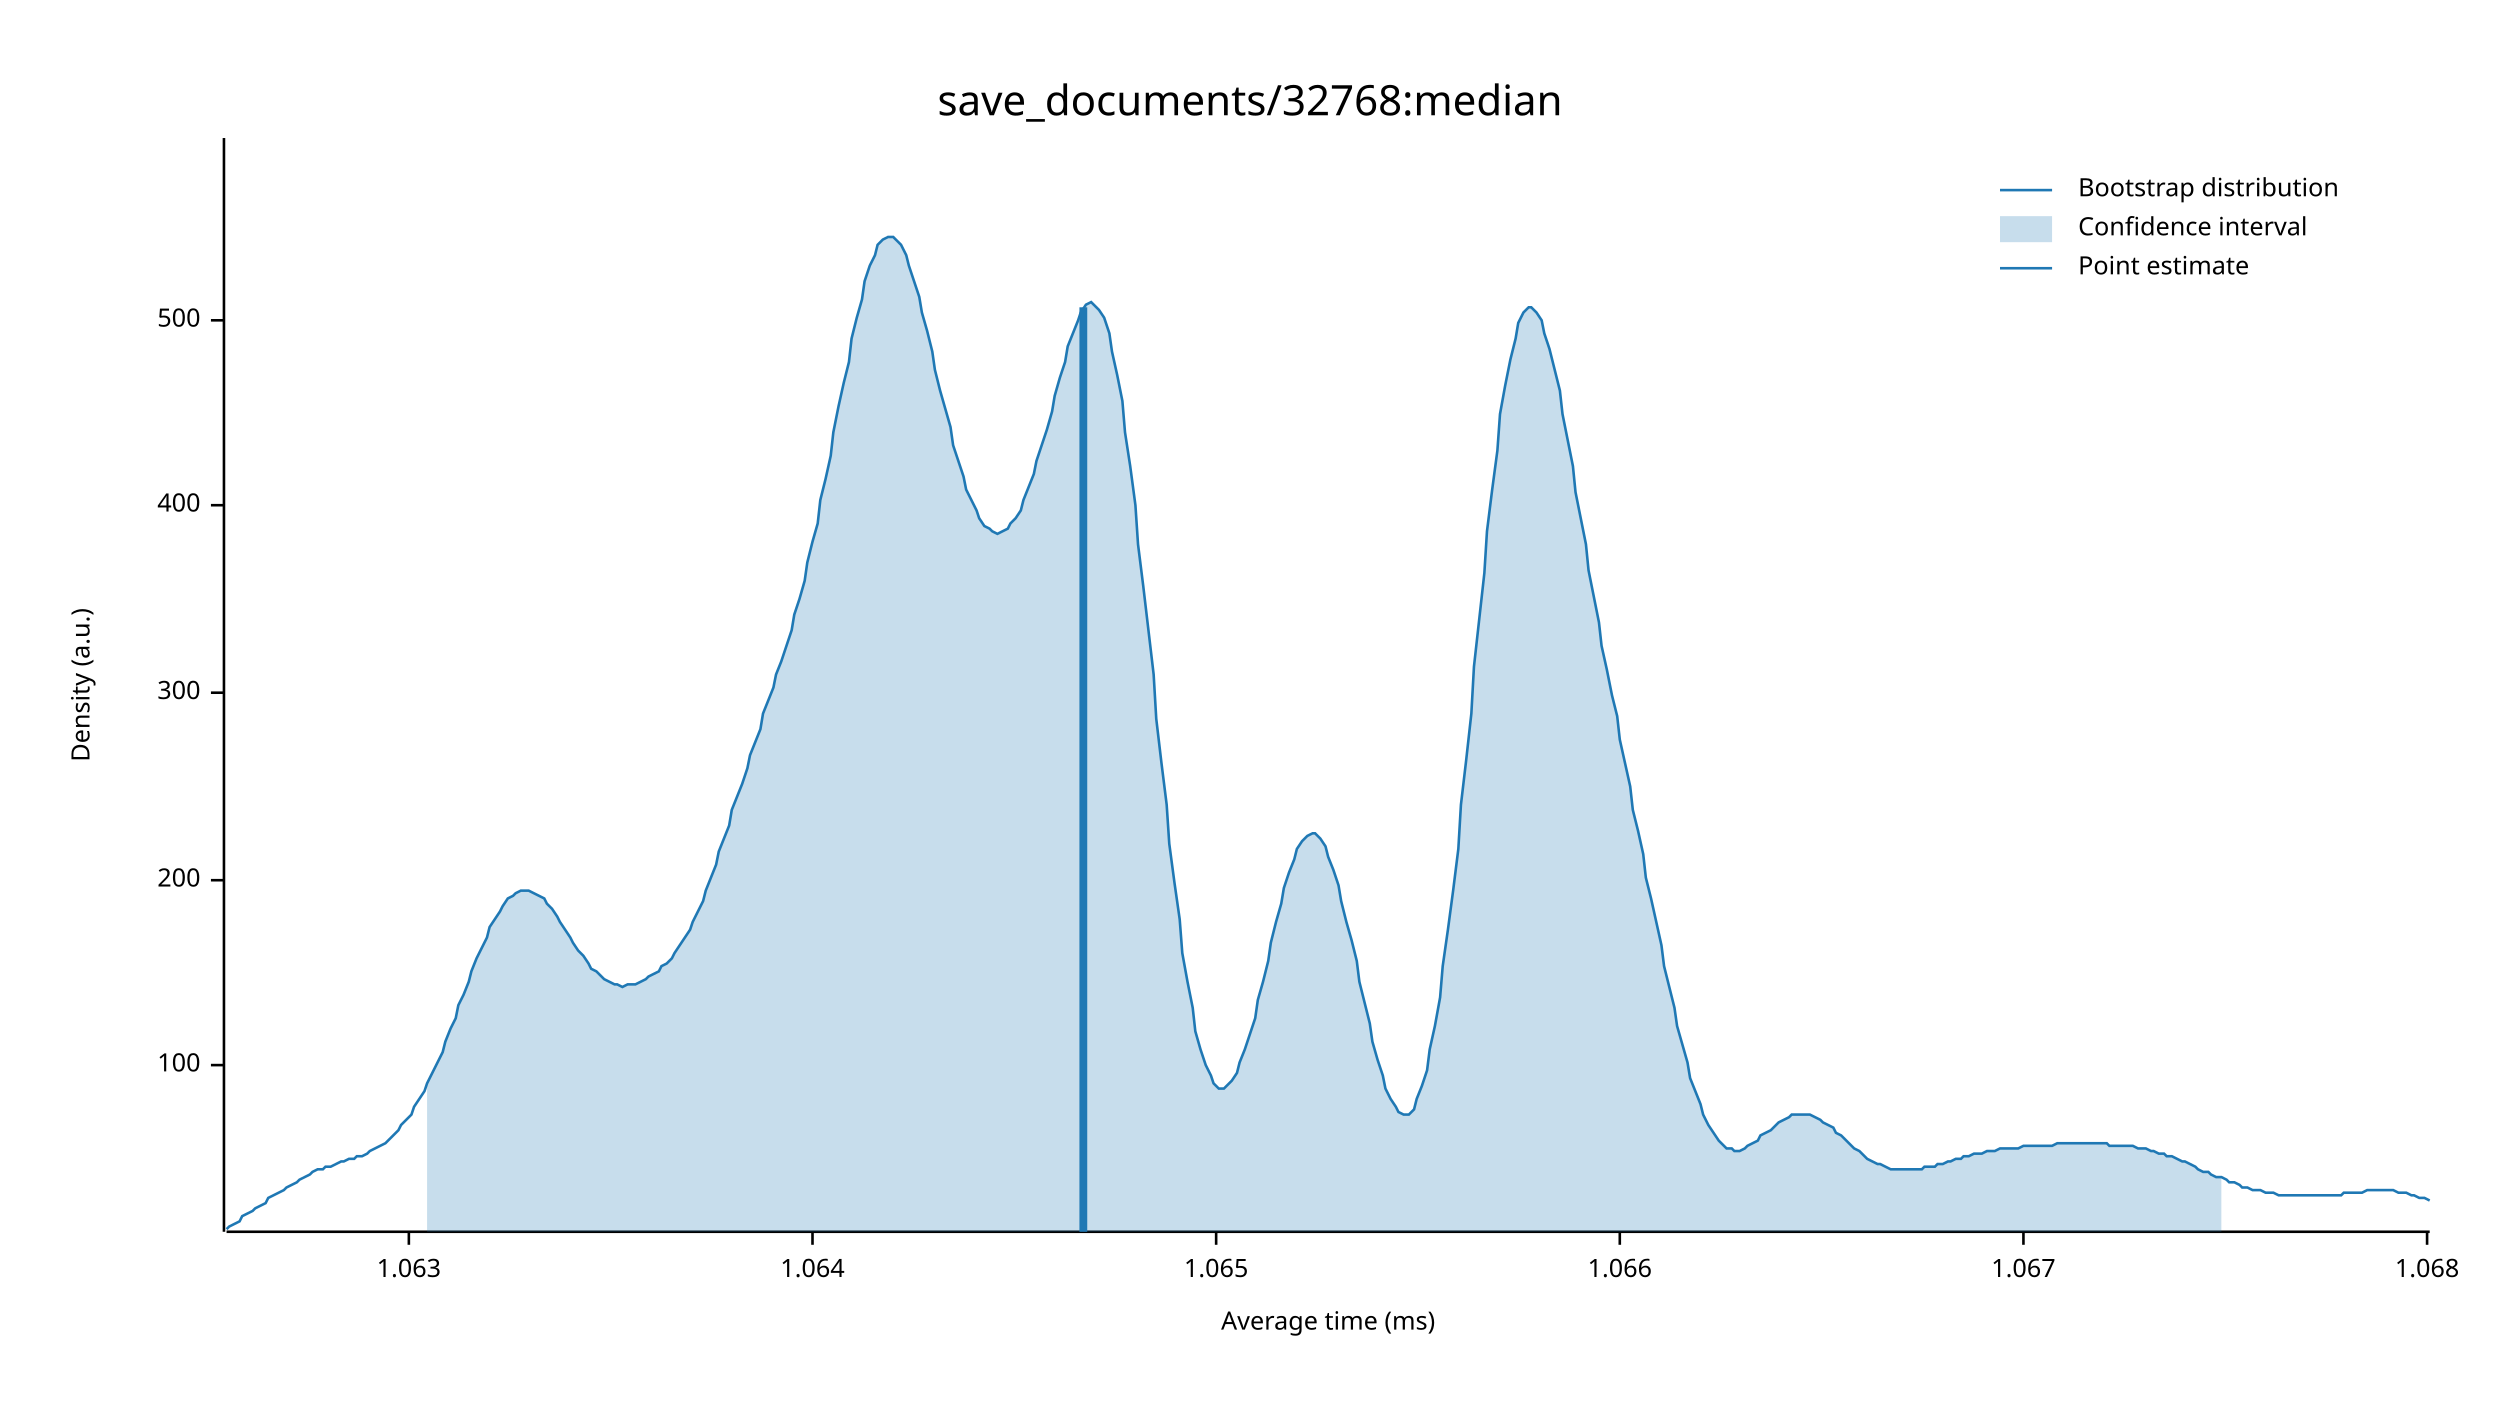
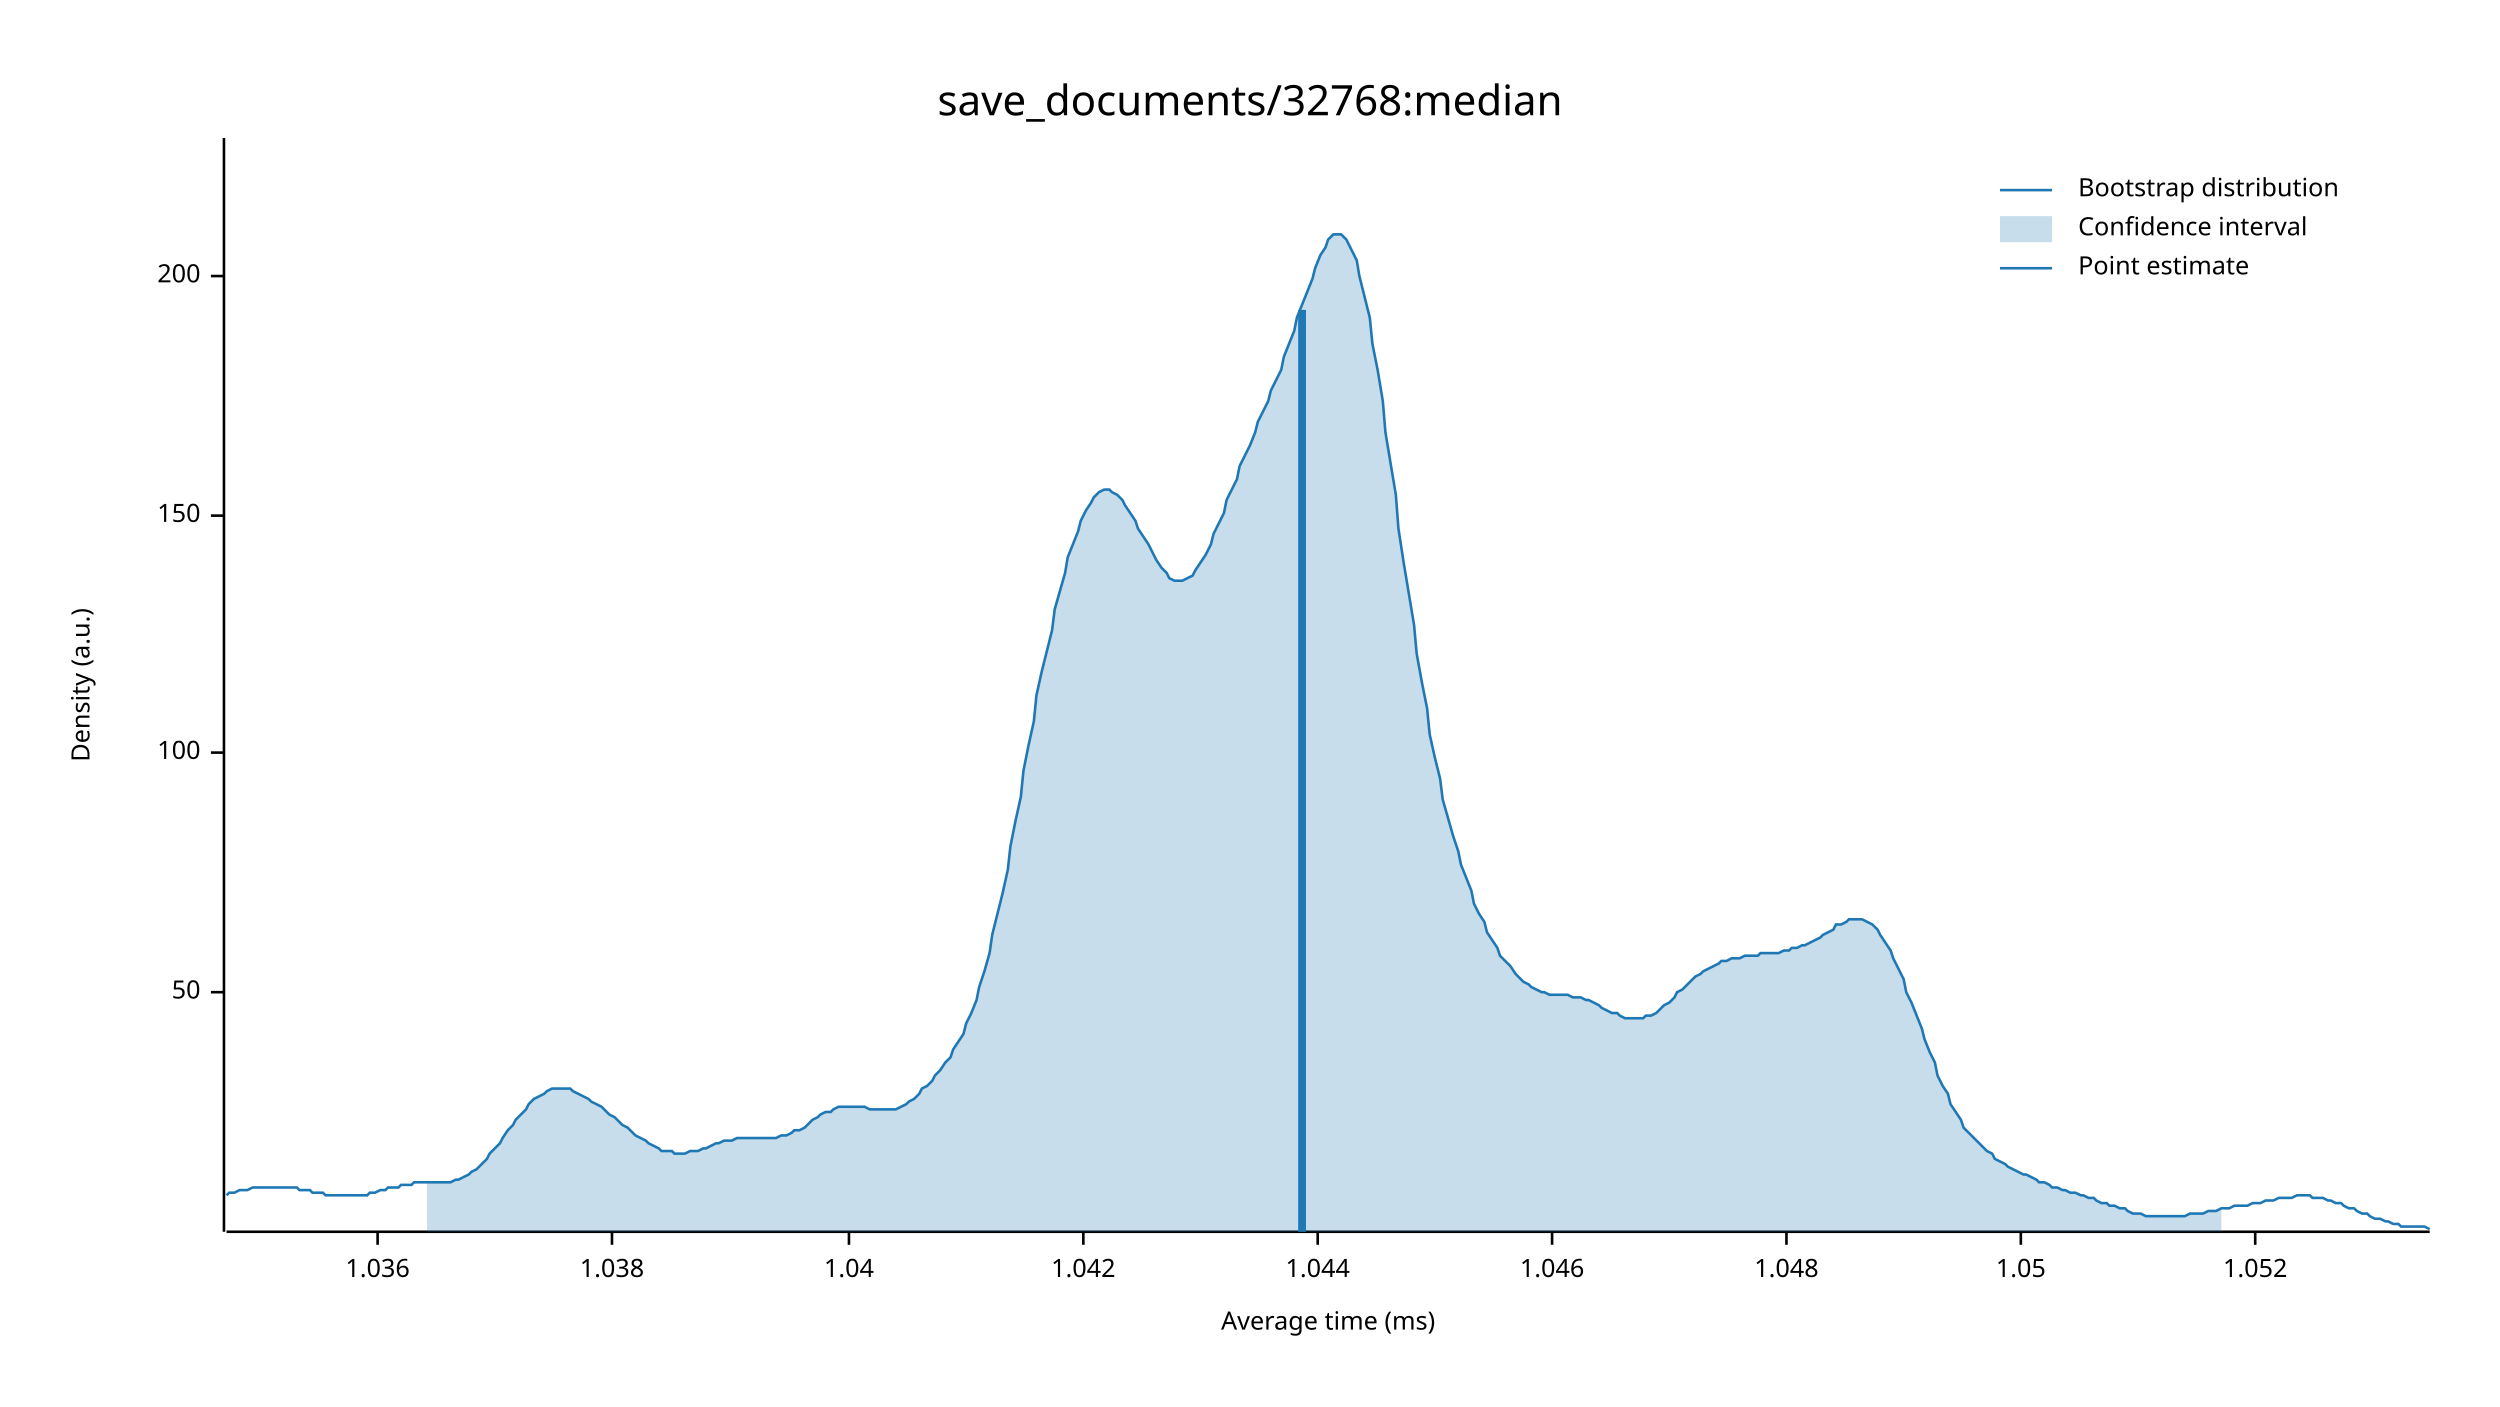
<svg xmlns="http://www.w3.org/2000/svg" width="960" height="540" viewBox="0 0 960 540">
  <text x="480" y="32" dy="0.76em" text-anchor="middle" font-family="sans-serif" font-size="16.129" opacity="1" fill="#000000">
save_documents/32768:median
</text>
  <text x="27" y="263" dy="0.76em" text-anchor="middle" font-family="sans-serif" font-size="9.677" opacity="1" fill="#000000" transform="rotate(270, 27, 263)">
Density (a.u.)
</text>
  <text x="510" y="513" dy="-0.5ex" text-anchor="middle" font-family="sans-serif" font-size="9.677" opacity="1" fill="#000000">
Average time (ms)
</text>
  <polyline fill="none" opacity="1" stroke="#000000" stroke-width="1" points="86,53 86,473 " />
-   <text x="77" y="409" dy="0.5ex" text-anchor="end" font-family="sans-serif" font-size="9.677" opacity="1" fill="#000000">
+   <text x="77" y="381" dy="0.5ex" text-anchor="end" font-family="sans-serif" font-size="9.677" opacity="1" fill="#000000">
+ 50
+ </text>
+   <polyline fill="none" opacity="1" stroke="#000000" stroke-width="1" points="81,381 86,381 " />
+   <text x="77" y="289" dy="0.5ex" text-anchor="end" font-family="sans-serif" font-size="9.677" opacity="1" fill="#000000">
100
</text>
-   <polyline fill="none" opacity="1" stroke="#000000" stroke-width="1" points="81,409 86,409 " />
-   <text x="77" y="338" dy="0.5ex" text-anchor="end" font-family="sans-serif" font-size="9.677" opacity="1" fill="#000000">
+   <polyline fill="none" opacity="1" stroke="#000000" stroke-width="1" points="81,289 86,289 " />
+   <text x="77" y="198" dy="0.5ex" text-anchor="end" font-family="sans-serif" font-size="9.677" opacity="1" fill="#000000">
+ 150
+ </text>
+   <polyline fill="none" opacity="1" stroke="#000000" stroke-width="1" points="81,198 86,198 " />
+   <text x="77" y="106" dy="0.5ex" text-anchor="end" font-family="sans-serif" font-size="9.677" opacity="1" fill="#000000">
200
</text>
-   <polyline fill="none" opacity="1" stroke="#000000" stroke-width="1" points="81,338 86,338 " />
-   <text x="77" y="266" dy="0.5ex" text-anchor="end" font-family="sans-serif" font-size="9.677" opacity="1" fill="#000000">
- 300
+   <polyline fill="none" opacity="1" stroke="#000000" stroke-width="1" points="81,106 86,106 " />
+   <polyline fill="none" opacity="1" stroke="#000000" stroke-width="1" points="87,473 933,473 " />
+   <text x="145" y="483" dy="0.76em" text-anchor="middle" font-family="sans-serif" font-size="9.677" opacity="1" fill="#000000">
+ 1.036
</text>
-   <polyline fill="none" opacity="1" stroke="#000000" stroke-width="1" points="81,266 86,266 " />
-   <text x="77" y="194" dy="0.5ex" text-anchor="end" font-family="sans-serif" font-size="9.677" opacity="1" fill="#000000">
- 400
+   <polyline fill="none" opacity="1" stroke="#000000" stroke-width="1" points="145,473 145,478 " />
+   <text x="235" y="483" dy="0.76em" text-anchor="middle" font-family="sans-serif" font-size="9.677" opacity="1" fill="#000000">
+ 1.038
</text>
-   <polyline fill="none" opacity="1" stroke="#000000" stroke-width="1" points="81,194 86,194 " />
-   <text x="77" y="123" dy="0.5ex" text-anchor="end" font-family="sans-serif" font-size="9.677" opacity="1" fill="#000000">
- 500
+   <polyline fill="none" opacity="1" stroke="#000000" stroke-width="1" points="235,473 235,478 " />
+   <text x="326" y="483" dy="0.76em" text-anchor="middle" font-family="sans-serif" font-size="9.677" opacity="1" fill="#000000">
+ 1.04
</text>
-   <polyline fill="none" opacity="1" stroke="#000000" stroke-width="1" points="81,123 86,123 " />
-   <polyline fill="none" opacity="1" stroke="#000000" stroke-width="1" points="87,473 933,473 " />
-   <text x="157" y="483" dy="0.76em" text-anchor="middle" font-family="sans-serif" font-size="9.677" opacity="1" fill="#000000">
- 1.063
+   <polyline fill="none" opacity="1" stroke="#000000" stroke-width="1" points="326,473 326,478 " />
+   <text x="416" y="483" dy="0.76em" text-anchor="middle" font-family="sans-serif" font-size="9.677" opacity="1" fill="#000000">
+ 1.042
</text>
-   <polyline fill="none" opacity="1" stroke="#000000" stroke-width="1" points="157,473 157,478 " />
-   <text x="312" y="483" dy="0.76em" text-anchor="middle" font-family="sans-serif" font-size="9.677" opacity="1" fill="#000000">
- 1.064
+   <polyline fill="none" opacity="1" stroke="#000000" stroke-width="1" points="416,473 416,478 " />
+   <text x="506" y="483" dy="0.76em" text-anchor="middle" font-family="sans-serif" font-size="9.677" opacity="1" fill="#000000">
+ 1.044
</text>
-   <polyline fill="none" opacity="1" stroke="#000000" stroke-width="1" points="312,473 312,478 " />
-   <text x="467" y="483" dy="0.76em" text-anchor="middle" font-family="sans-serif" font-size="9.677" opacity="1" fill="#000000">
- 1.065
+   <polyline fill="none" opacity="1" stroke="#000000" stroke-width="1" points="506,473 506,478 " />
+   <text x="596" y="483" dy="0.76em" text-anchor="middle" font-family="sans-serif" font-size="9.677" opacity="1" fill="#000000">
+ 1.046
</text>
-   <polyline fill="none" opacity="1" stroke="#000000" stroke-width="1" points="467,473 467,478 " />
-   <text x="622" y="483" dy="0.76em" text-anchor="middle" font-family="sans-serif" font-size="9.677" opacity="1" fill="#000000">
- 1.066
+   <polyline fill="none" opacity="1" stroke="#000000" stroke-width="1" points="596,473 596,478 " />
+   <text x="686" y="483" dy="0.76em" text-anchor="middle" font-family="sans-serif" font-size="9.677" opacity="1" fill="#000000">
+ 1.048
</text>
-   <polyline fill="none" opacity="1" stroke="#000000" stroke-width="1" points="622,473 622,478 " />
-   <text x="777" y="483" dy="0.76em" text-anchor="middle" font-family="sans-serif" font-size="9.677" opacity="1" fill="#000000">
- 1.067
+   <polyline fill="none" opacity="1" stroke="#000000" stroke-width="1" points="686,473 686,478 " />
+   <text x="776" y="483" dy="0.76em" text-anchor="middle" font-family="sans-serif" font-size="9.677" opacity="1" fill="#000000">
+ 1.05
</text>
-   <polyline fill="none" opacity="1" stroke="#000000" stroke-width="1" points="777,473 777,478 " />
-   <text x="932" y="483" dy="0.76em" text-anchor="middle" font-family="sans-serif" font-size="9.677" opacity="1" fill="#000000">
- 1.068
+   <polyline fill="none" opacity="1" stroke="#000000" stroke-width="1" points="776,473 776,478 " />
+   <text x="866" y="483" dy="0.76em" text-anchor="middle" font-family="sans-serif" font-size="9.677" opacity="1" fill="#000000">
+ 1.052
</text>
-   <polyline fill="none" opacity="1" stroke="#000000" stroke-width="1" points="932,473 932,478 " />
-   <polyline fill="none" opacity="1" stroke="#1F78B4" stroke-width="1" points="87,472 88,471 90,470 92,469 93,467 95,466 97,465 98,464 100,463 102,462 103,460 105,459 107,458 109,457 110,456 112,455 114,454 115,453 117,452 119,451 120,450 122,449 124,449 125,448 127,448 129,447 131,446 132,446 134,445 136,445 137,444 139,444 141,443 142,442 144,441 146,440 148,439 149,438 151,436 153,434 154,432 156,430 158,428 159,425 161,422 163,419 164,416 166,412 168,408 170,404 171,400 173,395 175,391 176,386 178,382 180,377 181,373 183,368 185,364 187,360 188,356 190,353 192,350 193,348 195,345 197,344 198,343 200,342 202,342 203,342 205,343 207,344 209,345 210,347 212,349 214,352 215,354 217,357 219,360 220,362 222,365 224,367 226,370 227,372 229,373 231,375 232,376 234,377 236,378 237,378 239,379 241,378 242,378 244,378 246,377 248,376 249,375 251,374 253,373 254,371 256,370 258,368 259,366 261,363 263,360 265,357 266,354 268,350 270,346 271,342 273,337 275,332 276,327 278,322 280,317 281,311 283,306 285,301 287,295 288,290 290,285 292,280 293,274 295,269 297,264 298,259 300,254 302,248 304,242 305,236 307,230 309,223 310,216 312,208 314,201 315,192 317,184 319,175 320,166 322,156 324,147 326,139 327,130 329,122 331,115 332,108 334,102 336,98 337,94 339,92 341,91 343,91 344,92 346,94 348,98 349,102 351,108 353,114 354,120 356,127 358,135 359,142 361,150 363,157 365,164 366,171 368,177 370,183 371,188 373,192 375,196 376,199 378,202 380,203 381,204 383,205 385,204 387,203 388,201 390,199 392,196 393,192 395,187 397,182 398,177 400,171 402,165 404,158 405,152 407,145 409,139 410,133 412,128 414,123 415,120 417,117 419,116 420,117 422,119 424,122 426,128 427,135 429,144 431,154 432,166 434,179 436,194 437,209 439,225 441,242 443,259 444,276 446,293 448,309 449,324 451,339 453,353 454,366 456,377 458,387 459,396 461,403 463,409 465,413 466,416 468,418 470,418 471,417 473,415 475,412 476,408 478,403 480,397 482,391 483,384 485,377 487,369 488,362 490,354 492,347 493,341 495,335 497,330 498,326 500,323 502,321 504,320 505,320 507,322 509,325 510,329 512,334 514,340 515,346 517,354 519,361 521,369 522,377 524,385 526,393 527,400 529,407 531,413 532,418 534,422 536,425 537,427 539,428 541,428 543,426 544,422 546,417 548,411 549,403 551,394 553,383 554,371 556,357 558,342 560,326 561,309 563,292 565,274 566,256 568,238 570,220 571,204 573,188 575,173 576,159 578,148 580,138 582,130 583,124 585,120 587,118 588,118 590,120 592,123 593,128 595,134 597,142 599,150 600,159 602,169 604,179 605,189 607,199 609,209 610,219 612,229 614,239 615,248 617,257 619,267 621,275 622,284 624,293 626,302 627,311 629,319 631,328 632,337 634,345 636,354 638,363 639,371 641,379 643,387 644,394 646,401 648,408 649,414 651,419 653,424 654,428 656,432 658,435 660,438 661,439 663,441 665,441 666,442 668,442 670,441 671,440 673,439 675,438 676,436 678,435 680,434 682,432 683,431 685,430 687,429 688,428 690,428 692,428 693,428 695,428 697,429 699,430 700,431 702,432 704,433 705,435 707,436 709,438 710,439 712,441 714,442 715,443 717,445 719,446 721,447 722,447 724,448 726,449 727,449 729,449 731,449 732,449 734,449 736,449 738,449 739,448 741,448 743,448 744,447 746,447 748,446 749,446 751,445 753,445 754,444 756,444 758,443 760,443 761,443 763,442 765,442 766,442 768,441 770,441 771,441 773,441 775,441 777,440 778,440 780,440 782,440 783,440 785,440 787,440 788,440 790,439 792,439 793,439 795,439 797,439 799,439 800,439 802,439 804,439 805,439 807,439 809,439 810,440 812,440 814,440 816,440 817,440 819,440 821,441 822,441 824,441 826,442 827,442 829,443 831,443 832,444 834,444 836,445 838,446 839,446 841,447 843,448 844,449 846,450 848,450 849,451 851,452 853,452 855,453 856,454 858,454 860,455 861,456 863,456 865,457 866,457 868,457 870,458 871,458 873,458 875,459 877,459 878,459 880,459 882,459 883,459 885,459 887,459 888,459 890,459 892,459 894,459 895,459 897,459 899,459 900,458 902,458 904,458 905,458 907,458 909,457 910,457 912,457 914,457 916,457 917,457 919,457 921,458 922,458 924,458 926,459 927,459 929,460 931,460 933,461 " />
-   <polygon opacity="0.25" fill="#1F78B4" points="164,416 166,412 168,408 170,404 171,400 173,395 175,391 176,386 178,382 180,377 181,373 183,368 185,364 187,360 188,356 190,353 192,350 193,348 195,345 197,344 198,343 200,342 202,342 203,342 205,343 207,344 209,345 210,347 212,349 214,352 215,354 217,357 219,360 220,362 222,365 224,367 226,370 227,372 229,373 231,375 232,376 234,377 236,378 237,378 239,379 241,378 242,378 244,378 246,377 248,376 249,375 251,374 253,373 254,371 256,370 258,368 259,366 261,363 263,360 265,357 266,354 268,350 270,346 271,342 273,337 275,332 276,327 278,322 280,317 281,311 283,306 285,301 287,295 288,290 290,285 292,280 293,274 295,269 297,264 298,259 300,254 302,248 304,242 305,236 307,230 309,223 310,216 312,208 314,201 315,192 317,184 319,175 320,166 322,156 324,147 326,139 327,130 329,122 331,115 332,108 334,102 336,98 337,94 339,92 341,91 343,91 344,92 346,94 348,98 349,102 351,108 353,114 354,120 356,127 358,135 359,142 361,150 363,157 365,164 366,171 368,177 370,183 371,188 373,192 375,196 376,199 378,202 380,203 381,204 383,205 385,204 387,203 388,201 390,199 392,196 393,192 395,187 397,182 398,177 400,171 402,165 404,158 405,152 407,145 409,139 410,133 412,128 414,123 415,120 417,117 419,116 420,117 422,119 424,122 426,128 427,135 429,144 431,154 432,166 434,179 436,194 437,209 439,225 441,242 443,259 444,276 446,293 448,309 449,324 451,339 453,353 454,366 456,377 458,387 459,396 461,403 463,409 465,413 466,416 468,418 470,418 471,417 473,415 475,412 476,408 478,403 480,397 482,391 483,384 485,377 487,369 488,362 490,354 492,347 493,341 495,335 497,330 498,326 500,323 502,321 504,320 505,320 507,322 509,325 510,329 512,334 514,340 515,346 517,354 519,361 521,369 522,377 524,385 526,393 527,400 529,407 531,413 532,418 534,422 536,425 537,427 539,428 541,428 543,426 544,422 546,417 548,411 549,403 551,394 553,383 554,371 556,357 558,342 560,326 561,309 563,292 565,274 566,256 568,238 570,220 571,204 573,188 575,173 576,159 578,148 580,138 582,130 583,124 585,120 587,118 588,118 590,120 592,123 593,128 595,134 597,142 599,150 600,159 602,169 604,179 605,189 607,199 609,209 610,219 612,229 614,239 615,248 617,257 619,267 621,275 622,284 624,293 626,302 627,311 629,319 631,328 632,337 634,345 636,354 638,363 639,371 641,379 643,387 644,394 646,401 648,408 649,414 651,419 653,424 654,428 656,432 658,435 660,438 661,439 663,441 665,441 666,442 668,442 670,441 671,440 673,439 675,438 676,436 678,435 680,434 682,432 683,431 685,430 687,429 688,428 690,428 692,428 693,428 695,428 697,429 699,430 700,431 702,432 704,433 705,435 707,436 709,438 710,439 712,441 714,442 715,443 717,445 719,446 721,447 722,447 724,448 726,449 727,449 729,449 731,449 732,449 734,449 736,449 738,449 739,448 741,448 743,448 744,447 746,447 748,446 749,446 751,445 753,445 754,444 756,444 758,443 760,443 761,443 763,442 765,442 766,442 768,441 770,441 771,441 773,441 775,441 777,440 778,440 780,440 782,440 783,440 785,440 787,440 788,440 790,439 792,439 793,439 795,439 797,439 799,439 800,439 802,439 804,439 805,439 807,439 809,439 810,440 812,440 814,440 816,440 817,440 819,440 821,441 822,441 824,441 826,442 827,442 829,443 831,443 832,444 834,444 836,445 838,446 839,446 841,447 843,448 844,449 846,450 848,450 849,451 851,452 853,452 853,473 164,473 " />
-   <polyline fill="none" opacity="1" stroke="#1F78B4" stroke-width="3" points="416,473 416,118 " />
+   <polyline fill="none" opacity="1" stroke="#000000" stroke-width="1" points="866,473 866,478 " />
+   <polyline fill="none" opacity="1" stroke="#1F78B4" stroke-width="1" points="87,459 88,458 90,458 92,457 93,457 95,457 97,456 98,456 100,456 102,456 103,456 105,456 107,456 109,456 110,456 112,456 114,456 115,457 117,457 119,457 120,458 122,458 124,458 125,459 127,459 129,459 131,459 132,459 134,459 136,459 137,459 139,459 141,459 142,458 144,458 146,457 148,457 149,456 151,456 153,456 154,455 156,455 158,455 159,454 161,454 163,454 164,454 166,454 168,454 170,454 171,454 173,454 175,453 176,453 178,452 180,451 181,450 183,449 185,447 187,445 188,443 190,441 192,439 193,437 195,434 197,432 198,430 200,428 202,426 203,424 205,422 207,421 209,420 210,419 212,418 214,418 215,418 217,418 219,418 220,419 222,420 224,421 226,422 227,423 229,424 231,425 232,426 234,428 236,429 237,430 239,432 241,433 242,434 244,436 246,437 248,438 249,439 251,440 253,441 254,442 256,442 258,442 259,443 261,443 263,443 265,442 266,442 268,442 270,441 271,441 273,440 275,439 276,439 278,438 280,438 281,438 283,437 285,437 287,437 288,437 290,437 292,437 293,437 295,437 297,437 298,437 300,436 302,436 304,435 305,434 307,434 309,433 310,432 312,430 314,429 315,428 317,427 319,427 320,426 322,425 324,425 326,425 327,425 329,425 331,425 332,425 334,426 336,426 337,426 339,426 341,426 343,426 344,426 346,425 348,424 349,423 351,422 353,420 354,418 356,417 358,415 359,413 361,411 363,408 365,406 366,403 368,400 370,397 371,393 373,389 375,384 376,379 378,373 380,366 381,359 383,351 385,343 387,334 388,325 390,315 392,306 393,296 395,286 397,277 398,267 400,258 402,250 404,242 405,234 407,227 409,220 410,214 412,209 414,204 415,200 417,196 419,193 420,191 422,189 424,188 426,188 427,189 429,190 431,192 432,194 434,197 436,200 437,203 439,206 441,209 443,213 444,215 446,218 448,220 449,222 451,223 453,223 454,223 456,222 458,221 459,219 461,216 463,213 465,209 466,205 468,201 470,197 471,192 473,188 475,184 476,179 478,175 480,171 482,166 483,162 485,158 487,154 488,150 490,146 492,142 493,137 495,132 497,127 498,122 500,117 502,112 504,107 505,103 507,98 509,95 510,92 512,90 514,90 515,90 517,92 519,96 521,100 522,106 524,114 526,122 527,132 529,142 531,154 532,166 534,178 536,190 537,203 539,216 541,228 543,240 544,251 546,262 548,272 549,282 551,291 553,299 554,307 556,314 558,321 560,327 561,332 563,337 565,342 566,347 568,351 570,354 571,358 573,361 575,364 576,367 578,369 580,371 582,374 583,375 585,377 587,378 588,379 590,380 592,381 593,381 595,382 597,382 599,382 600,382 602,382 604,383 605,383 607,383 609,384 610,384 612,385 614,386 615,387 617,388 619,389 621,389 622,390 624,391 626,391 627,391 629,391 631,391 632,390 634,390 636,389 638,387 639,386 641,385 643,383 644,381 646,380 648,378 649,377 651,375 653,374 654,373 656,372 658,371 660,370 661,369 663,369 665,368 666,368 668,368 670,367 671,367 673,367 675,367 676,366 678,366 680,366 682,366 683,366 685,365 687,365 688,364 690,364 692,363 693,363 695,362 697,361 699,360 700,359 702,358 704,357 705,355 707,355 709,354 710,353 712,353 714,353 715,353 717,354 719,355 721,357 722,359 724,362 726,365 727,368 729,372 731,376 732,381 734,385 736,390 738,395 739,399 741,404 743,408 744,413 746,417 748,420 749,424 751,427 753,430 754,433 756,435 758,437 760,439 761,440 763,442 765,443 766,445 768,446 770,447 771,448 773,449 775,450 777,451 778,451 780,452 782,453 783,454 785,454 787,455 788,456 790,456 792,457 793,457 795,458 797,458 799,459 800,459 802,460 804,460 805,461 807,462 809,462 810,463 812,463 814,464 816,464 817,465 819,466 821,466 822,466 824,467 826,467 827,467 829,467 831,467 832,467 834,467 836,467 838,467 839,467 841,466 843,466 844,466 846,466 848,465 849,465 851,465 853,464 855,464 856,464 858,463 860,463 861,463 863,463 865,462 866,462 868,462 870,461 871,461 873,461 875,460 877,460 878,460 880,460 882,459 883,459 885,459 887,459 888,460 890,460 892,460 894,461 895,461 897,462 899,462 900,463 902,464 904,464 905,465 907,466 909,466 910,467 912,468 914,468 916,469 917,469 919,470 921,470 922,471 924,471 926,471 927,471 929,471 931,471 933,472 " />
+   <polygon opacity="0.25" fill="#1F78B4" points="164,454 166,454 168,454 170,454 171,454 173,454 175,453 176,453 178,452 180,451 181,450 183,449 185,447 187,445 188,443 190,441 192,439 193,437 195,434 197,432 198,430 200,428 202,426 203,424 205,422 207,421 209,420 210,419 212,418 214,418 215,418 217,418 219,418 220,419 222,420 224,421 226,422 227,423 229,424 231,425 232,426 234,428 236,429 237,430 239,432 241,433 242,434 244,436 246,437 248,438 249,439 251,440 253,441 254,442 256,442 258,442 259,443 261,443 263,443 265,442 266,442 268,442 270,441 271,441 273,440 275,439 276,439 278,438 280,438 281,438 283,437 285,437 287,437 288,437 290,437 292,437 293,437 295,437 297,437 298,437 300,436 302,436 304,435 305,434 307,434 309,433 310,432 312,430 314,429 315,428 317,427 319,427 320,426 322,425 324,425 326,425 327,425 329,425 331,425 332,425 334,426 336,426 337,426 339,426 341,426 343,426 344,426 346,425 348,424 349,423 351,422 353,420 354,418 356,417 358,415 359,413 361,411 363,408 365,406 366,403 368,400 370,397 371,393 373,389 375,384 376,379 378,373 380,366 381,359 383,351 385,343 387,334 388,325 390,315 392,306 393,296 395,286 397,277 398,267 400,258 402,250 404,242 405,234 407,227 409,220 410,214 412,209 414,204 415,200 417,196 419,193 420,191 422,189 424,188 426,188 427,189 429,190 431,192 432,194 434,197 436,200 437,203 439,206 441,209 443,213 444,215 446,218 448,220 449,222 451,223 453,223 454,223 456,222 458,221 459,219 461,216 463,213 465,209 466,205 468,201 470,197 471,192 473,188 475,184 476,179 478,175 480,171 482,166 483,162 485,158 487,154 488,150 490,146 492,142 493,137 495,132 497,127 498,122 500,117 502,112 504,107 505,103 507,98 509,95 510,92 512,90 514,90 515,90 517,92 519,96 521,100 522,106 524,114 526,122 527,132 529,142 531,154 532,166 534,178 536,190 537,203 539,216 541,228 543,240 544,251 546,262 548,272 549,282 551,291 553,299 554,307 556,314 558,321 560,327 561,332 563,337 565,342 566,347 568,351 570,354 571,358 573,361 575,364 576,367 578,369 580,371 582,374 583,375 585,377 587,378 588,379 590,380 592,381 593,381 595,382 597,382 599,382 600,382 602,382 604,383 605,383 607,383 609,384 610,384 612,385 614,386 615,387 617,388 619,389 621,389 622,390 624,391 626,391 627,391 629,391 631,391 632,390 634,390 636,389 638,387 639,386 641,385 643,383 644,381 646,380 648,378 649,377 651,375 653,374 654,373 656,372 658,371 660,370 661,369 663,369 665,368 666,368 668,368 670,367 671,367 673,367 675,367 676,366 678,366 680,366 682,366 683,366 685,365 687,365 688,364 690,364 692,363 693,363 695,362 697,361 699,360 700,359 702,358 704,357 705,355 707,355 709,354 710,353 712,353 714,353 715,353 717,354 719,355 721,357 722,359 724,362 726,365 727,368 729,372 731,376 732,381 734,385 736,390 738,395 739,399 741,404 743,408 744,413 746,417 748,420 749,424 751,427 753,430 754,433 756,435 758,437 760,439 761,440 763,442 765,443 766,445 768,446 770,447 771,448 773,449 775,450 777,451 778,451 780,452 782,453 783,454 785,454 787,455 788,456 790,456 792,457 793,457 795,458 797,458 799,459 800,459 802,460 804,460 805,461 807,462 809,462 810,463 812,463 814,464 816,464 817,465 819,466 821,466 822,466 824,467 826,467 827,467 829,467 831,467 832,467 834,467 836,467 838,467 839,467 841,466 843,466 844,466 846,466 848,465 849,465 851,465 853,464 853,473 164,473 " />
+   <polyline fill="none" opacity="1" stroke="#1F78B4" stroke-width="3" points="500,473 500,119 " />
  <text x="798" y="68" dy="0.76em" text-anchor="start" font-family="sans-serif" font-size="9.677" opacity="1" fill="#000000">
Bootstrap distribution
</text>
  <text x="798" y="83" dy="0.76em" text-anchor="start" font-family="sans-serif" font-size="9.677" opacity="1" fill="#000000">
Confidence interval
</text>
  <text x="798" y="98" dy="0.76em" text-anchor="start" font-family="sans-serif" font-size="9.677" opacity="1" fill="#000000">
Point estimate
</text>
  <polyline fill="none" opacity="1" stroke="#1F78B4" stroke-width="1" points="768,73 788,73 " />
  <rect x="768" y="83" width="20" height="10" opacity="0.25" fill="#1F78B4" stroke="none" />
  <polyline fill="none" opacity="1" stroke="#1F78B4" stroke-width="1" points="768,103 788,103 " />
</svg>
